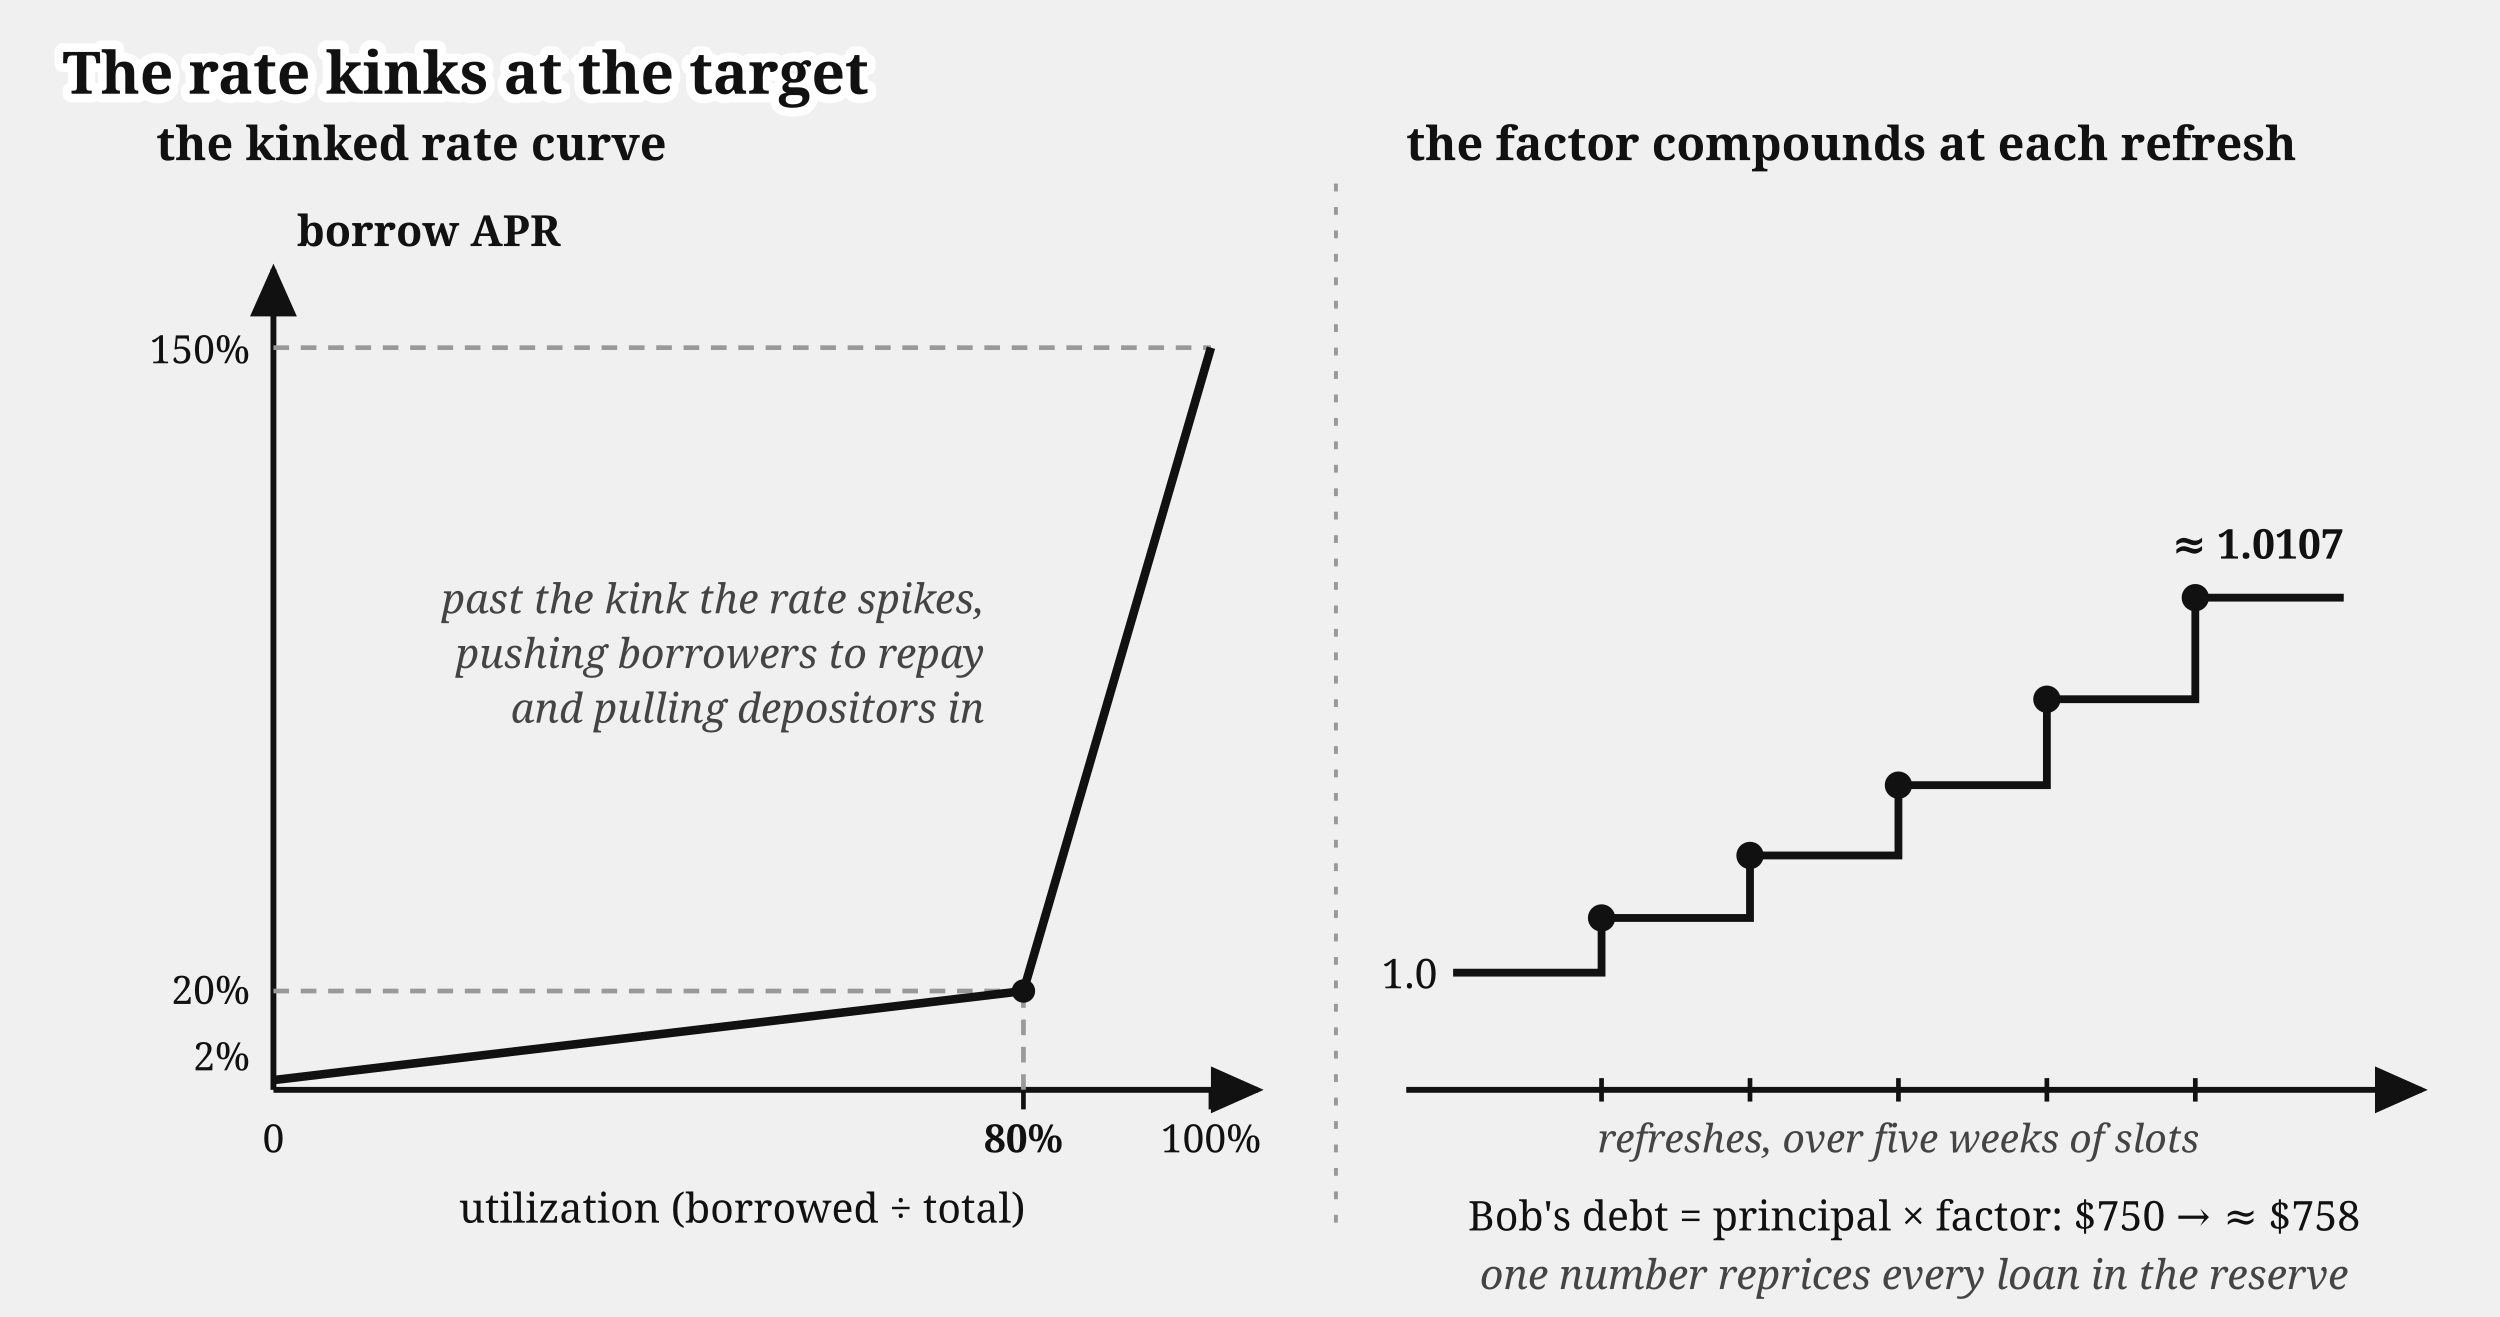
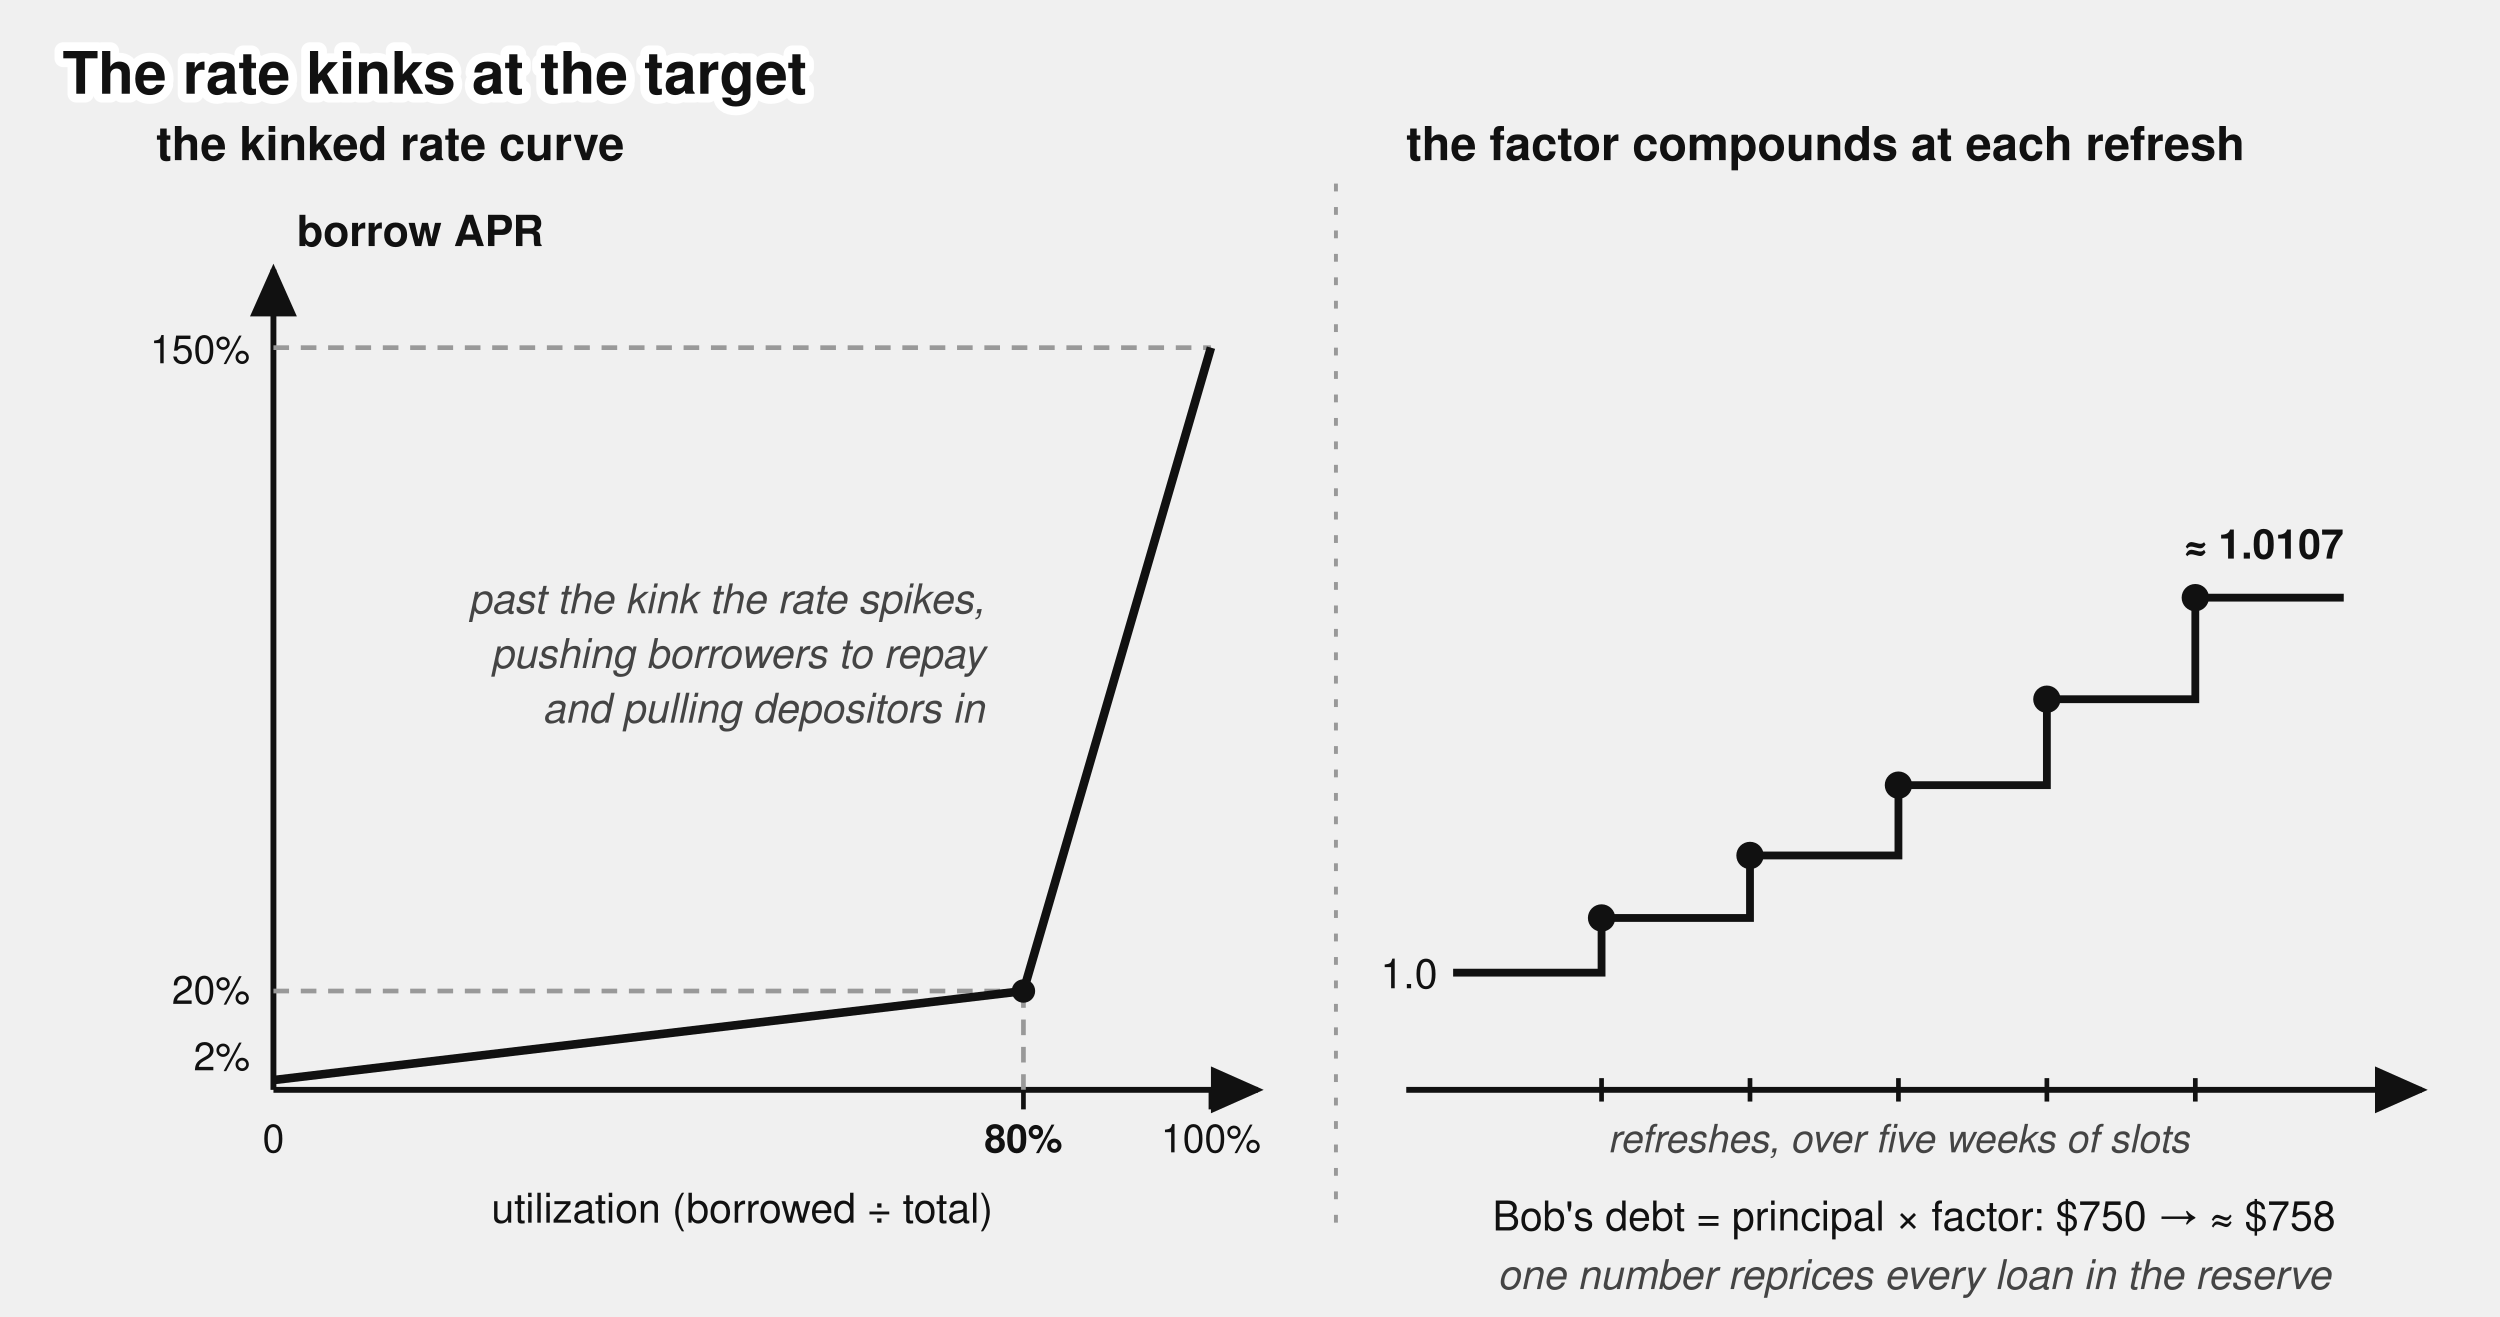
- <svg xmlns="http://www.w3.org/2000/svg" viewBox="0 0 640 337" font-family="Gelasio, Georgia, serif" fill="#111">
+ <svg xmlns="http://www.w3.org/2000/svg" viewBox="0 0 640 337" font-family="'Denim INK', Helvetica, Arial, sans-serif" fill="#111">
  <text stroke="#fff" stroke-width="4.5" paint-order="stroke" stroke-linejoin="round" x="16" y="24" font-size="15" font-weight="bold">The rate kinks at the target</text>
  <g transform="translate(0,17)">
    <defs>
      <marker id="lending-rate-curve-arr" markerWidth="9" markerHeight="8" refX="8" refY="4" orient="auto">
        <path d="M0,0 L9,4 L0,8 z" fill="#111" />
      </marker>
    </defs>
    <line x1="342" y1="30" x2="342" y2="300" stroke="#999" stroke-width="1" stroke-dasharray="2 4" />
    <text x="40" y="24" font-size="12" font-weight="bold">the kinked rate curve</text>
    <line x1="70" y1="262" x2="70" y2="52" stroke="#111" stroke-width="1.5" marker-end="url(#lending-rate-curve-arr)" />
    <line x1="70" y1="262" x2="322" y2="262" stroke="#111" stroke-width="1.5" marker-end="url(#lending-rate-curve-arr)" />
    <text x="76" y="46" font-size="11" font-weight="bold">borrow APR</text>
    <text x="190" y="296" font-size="10.5" text-anchor="middle">utilization (borrowed ÷ total)</text>
    <line x1="70" y1="236.7" x2="262" y2="236.7" stroke="#999" stroke-width="1.2" stroke-dasharray="4 3" />
    <line x1="70" y1="72" x2="310" y2="72" stroke="#999" stroke-width="1.2" stroke-dasharray="4 3" />
    <line x1="262" y1="262" x2="262" y2="236.7" stroke="#999" stroke-width="1.2" stroke-dasharray="4 3" />
    <path d="M 70,259.5 L 262,236.7 L 310,72" fill="none" stroke="#111" stroke-width="2.2" />
    <circle cx="262" cy="236.7" r="3" fill="#111" />
    <line x1="262" y1="262" x2="262" y2="267" stroke="#111" stroke-width="1.2" />
    <line x1="310" y1="262" x2="310" y2="267" stroke="#111" stroke-width="1.2" />
    <text x="70" y="278" font-size="10" text-anchor="middle">0</text>
    <text x="262" y="278" font-size="10" font-weight="bold" text-anchor="middle">80%</text>
    <text x="310" y="278" font-size="10" text-anchor="middle">100%</text>
    <text x="64" y="257" font-size="10" text-anchor="end">2%</text>
    <text x="64" y="240" font-size="10" text-anchor="end">20%</text>
    <text x="64" y="76" font-size="10" text-anchor="end">150%</text>
    <text x="252" y="140" font-size="10.5" font-style="italic" fill="#444" text-anchor="end">past the kink the rate spikes,</text>
    <text x="252" y="154" font-size="10.5" font-style="italic" fill="#444" text-anchor="end">pushing borrowers to repay</text>
    <text x="252" y="168" font-size="10.5" font-style="italic" fill="#444" text-anchor="end">and pulling depositors in</text>
    <text x="360" y="24" font-size="12" font-weight="bold">the factor compounds at each refresh</text>
    <line x1="360" y1="262" x2="620" y2="262" stroke="#111" stroke-width="1.5" marker-end="url(#lending-rate-curve-arr)" />
    <path d="M 372,232 H 410 V 218 H 448 V 202 H 486 V 184 H 524 V 162 H 562 V 136 H 600" fill="none" stroke="#111" stroke-width="2" />
    <circle cx="410" cy="218" r="3.5" fill="#111" />
    <circle cx="448" cy="202" r="3.5" fill="#111" />
    <circle cx="486" cy="184" r="3.5" fill="#111" />
    <circle cx="524" cy="162" r="3.5" fill="#111" />
    <circle cx="562" cy="136" r="3.5" fill="#111" />
    <g stroke="#111" stroke-width="1.2">
      <line x1="410" y1="259" x2="410" y2="265" />
      <line x1="448" y1="259" x2="448" y2="265" />
      <line x1="486" y1="259" x2="486" y2="265" />
      <line x1="524" y1="259" x2="524" y2="265" />
      <line x1="562" y1="259" x2="562" y2="265" />
    </g>
    <text x="486" y="278" font-size="10" font-style="italic" fill="#444" text-anchor="middle">refreshes, over five weeks of slots</text>
    <text x="368" y="236" font-size="10.5" text-anchor="end">1.0</text>
    <text x="600" y="126" font-size="10.5" font-weight="bold" text-anchor="end">≈ 1.0107</text>
    <text x="490" y="298" font-size="10.5" text-anchor="middle">Bob's debt = principal × factor: $750 → ≈ $758</text>
    <text x="490" y="313" font-size="10.5" font-style="italic" fill="#444" text-anchor="middle">one number reprices every loan in the reserve</text>
  </g>
</svg>
